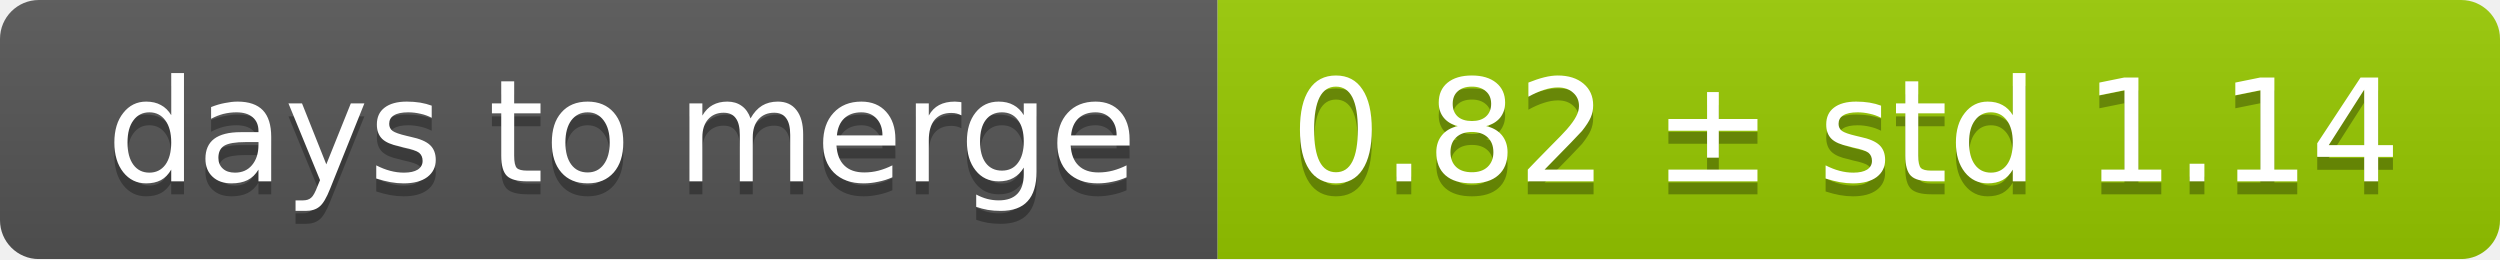
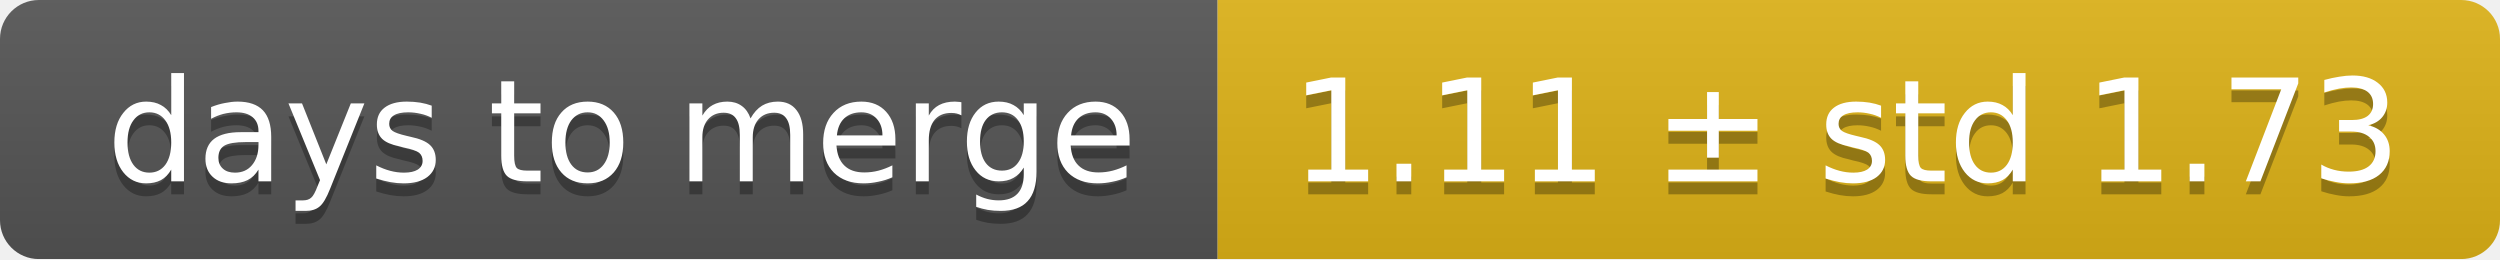
<svg xmlns="http://www.w3.org/2000/svg" width="193" height="20">
  <linearGradient id="smooth" x2="0" y2="100%">
    <stop offset="0" stop-color="#bbb" stop-opacity=".1" />
    <stop offset="1" stop-opacity=".1" />
  </linearGradient>
  <mask id="round">
    <rect width="193" height="20" rx="3" fill="#fff" />
  </mask>
  <g mask="url(#round)">
    <rect width="94" height="20" fill="#555" />
-     <rect x="94" width="99" height="20" fill="#97ca00" />
+     <rect x="94" width="99" height="20" fill="#dfb317" />
    <rect width="193" height="20" fill="url(#smooth)" />
  </g>
  <g fill="#fff" text-anchor="middle" font-family="DejaVu Sans,Verdana,Geneva,sans-serif" font-size="11">
    <text x="48" y="15" fill="#010101" fill-opacity=".3">days to merge</text>
    <text x="48" y="14">days to merge</text>
-     <text x="142.5" y="15" fill="#010101" fill-opacity=".3">0.82 ± std 1.14</text>
-     <text x="142.5" y="14">0.82 ± std 1.14</text>
+     <text x="142.5" y="15" fill="#010101" fill-opacity=".3">1.11 ± std 1.73</text>
+     <text x="142.5" y="14">1.11 ± std 1.73</text>
  </g>
</svg>
